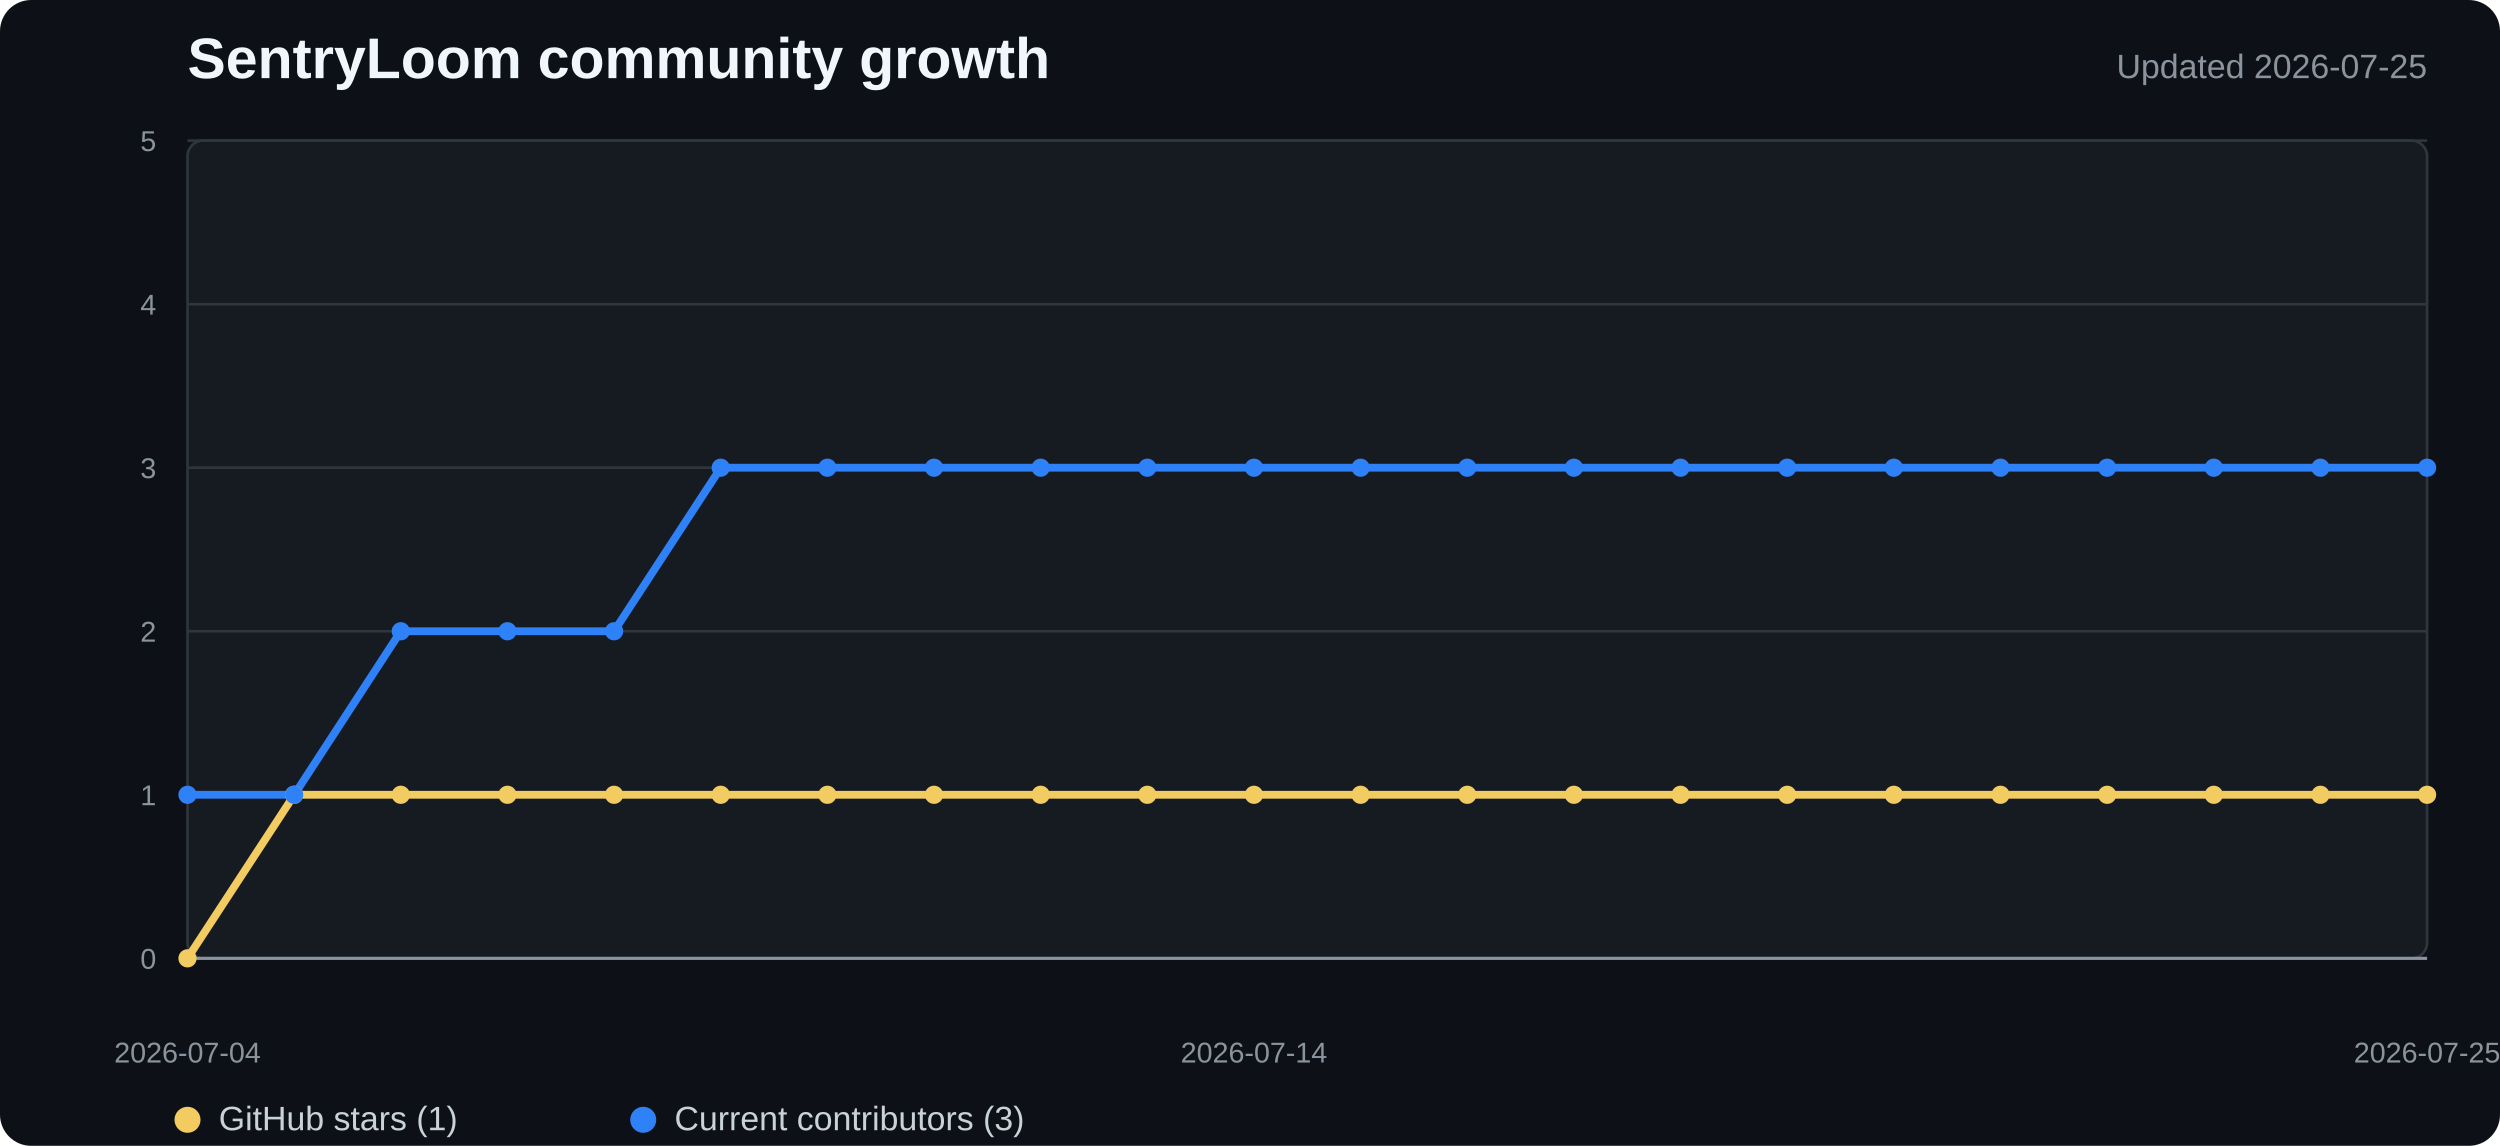
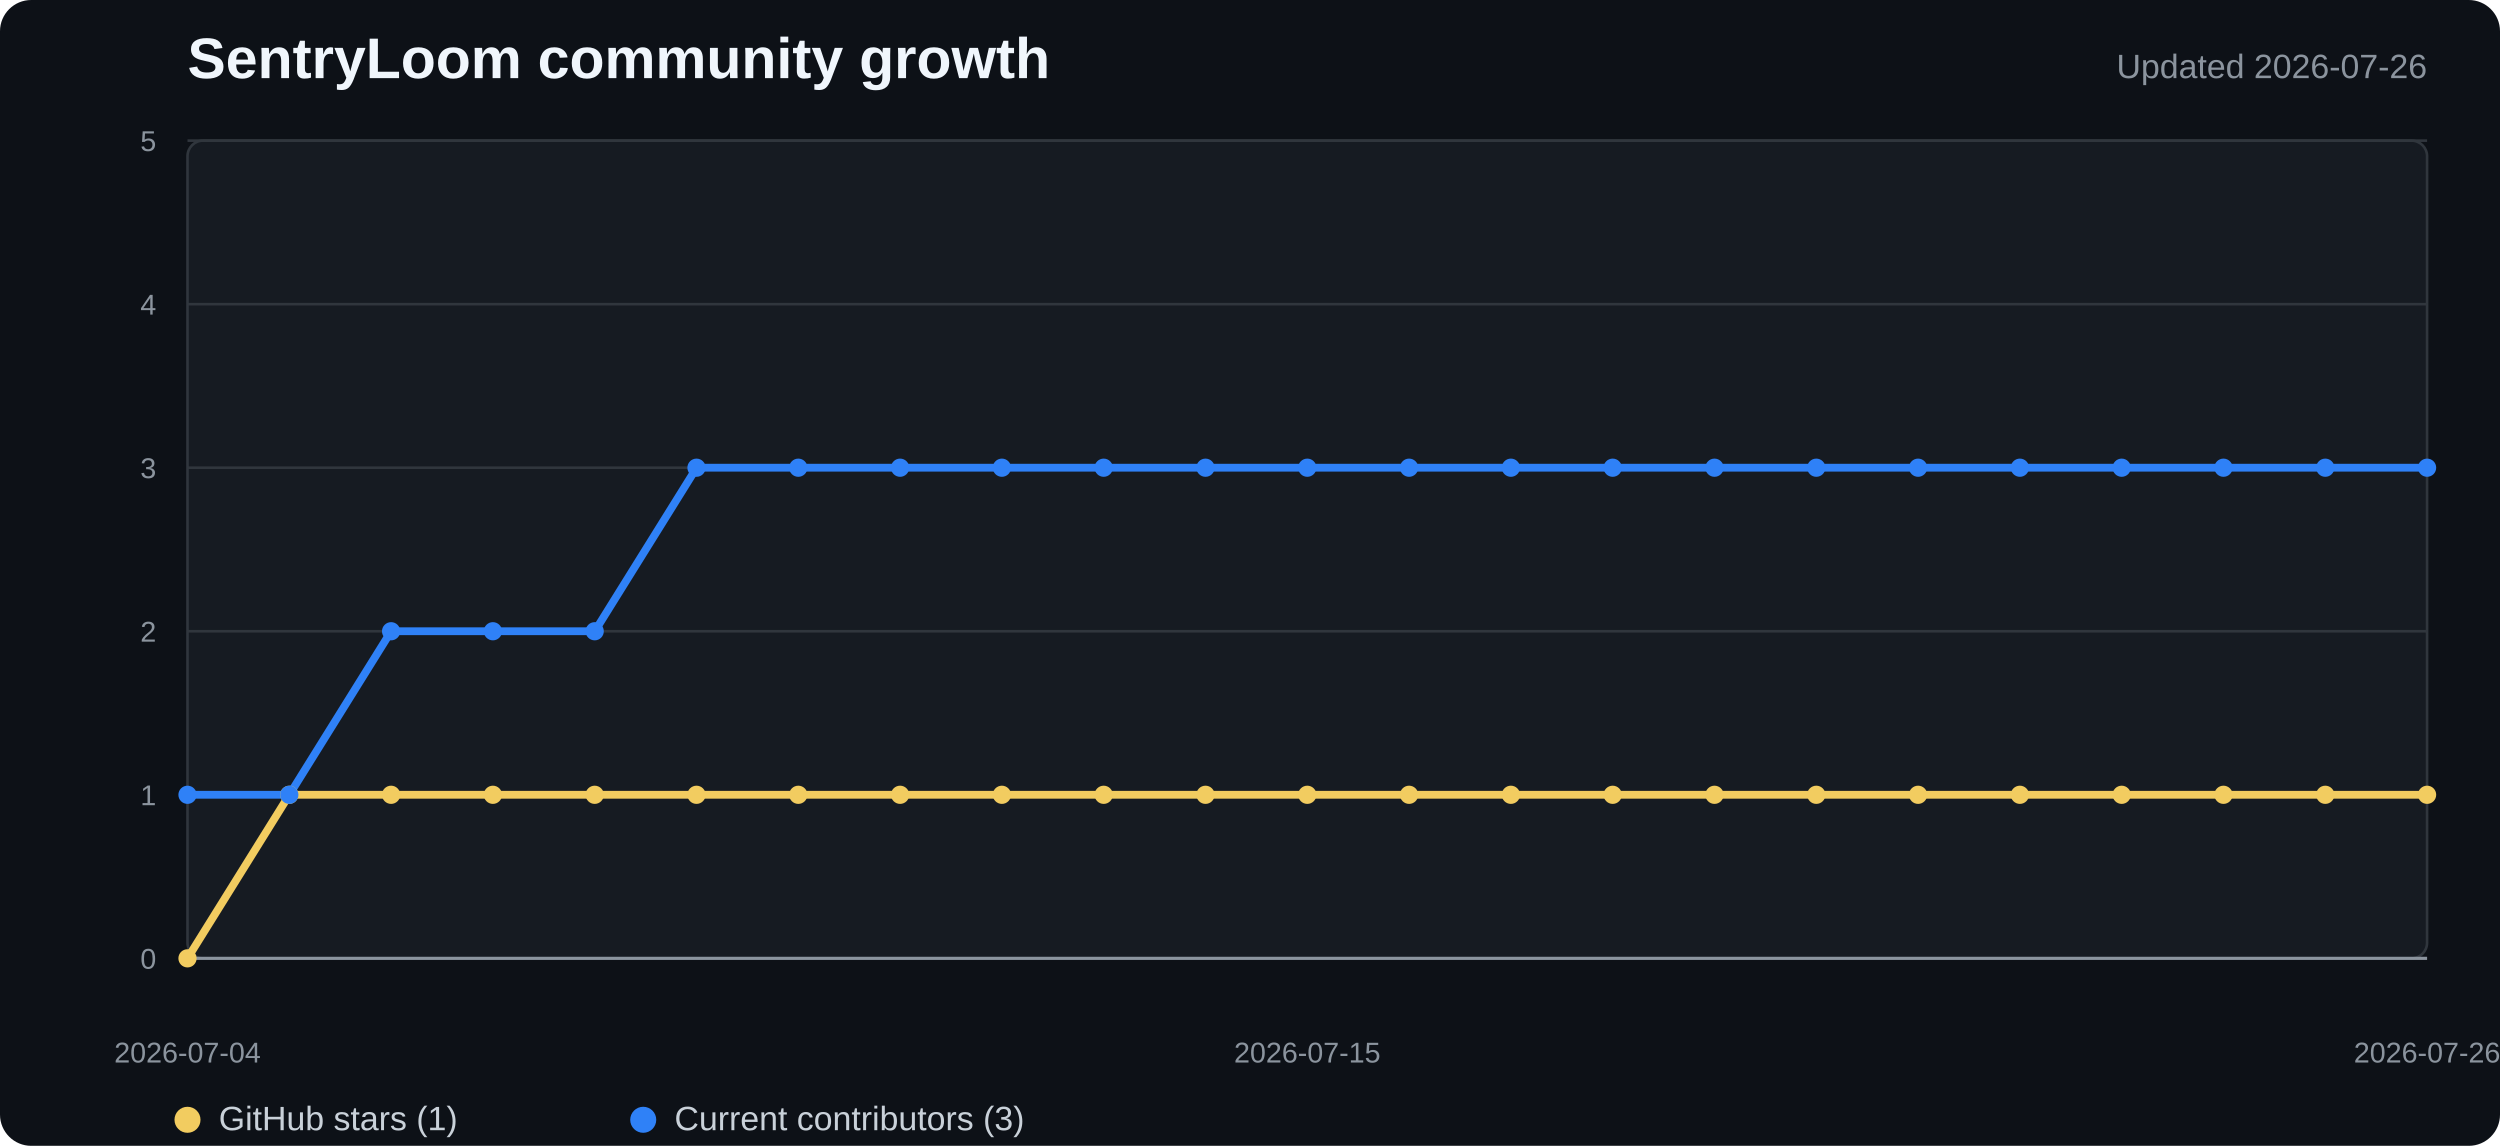
<svg xmlns="http://www.w3.org/2000/svg" width="960" height="440" viewBox="0 0 960 440" role="img" aria-labelledby="title desc">
  <style>
    .background{fill:#0d1117}.plot{fill:#161b22;stroke:#30363d}.grid{stroke:#30363d;stroke-width:1}.axis{stroke:#8b949e;stroke-width:1.2}
    .title{fill:#f0f6fc;font:700 22px "Segoe UI",Arial,sans-serif}.subtitle{fill:#8b949e;font:13px "Segoe UI",Arial,sans-serif}
    .tick{fill:#8b949e;font:11px "Segoe UI",Arial,sans-serif}.legend{fill:#c9d1d9;font:13px "Segoe UI",Arial,sans-serif}
    .stars{fill:none;stroke:#f2cc60;stroke-width:3;stroke-linejoin:round;stroke-linecap:round}
    .contributors{fill:none;stroke:#2f81f7;stroke-width:3;stroke-linejoin:round;stroke-linecap:round}
    .star-dot{fill:#f2cc60}.contributor-dot{fill:#2f81f7}
  </style>
  <rect width="100%" height="100%" rx="12" class="background" />
  <text x="72" y="30" class="title">SentryLoom community growth</text>
-   <text x="932" y="30" text-anchor="end" class="subtitle">Updated 2026-07-25</text>
+   <text x="932" y="30" text-anchor="end" class="subtitle">Updated 2026-07-26</text>
  <rect x="72" y="54" width="860" height="314" rx="6" class="plot" />
  <line x1="72" y1="368" x2="932" y2="368" class="grid" />
  <text x="60" y="372" text-anchor="end" class="tick">0</text>
  <line x1="72" y1="305.2" x2="932" y2="305.2" class="grid" />
  <text x="60" y="309.2" text-anchor="end" class="tick">1</text>
  <line x1="72" y1="242.4" x2="932" y2="242.4" class="grid" />
  <text x="60" y="246.4" text-anchor="end" class="tick">2</text>
  <line x1="72" y1="179.6" x2="932" y2="179.6" class="grid" />
  <text x="60" y="183.6" text-anchor="end" class="tick">3</text>
  <line x1="72" y1="116.8" x2="932" y2="116.8" class="grid" />
  <text x="60" y="120.8" text-anchor="end" class="tick">4</text>
  <line x1="72" y1="54" x2="932" y2="54" class="grid" />
  <text x="60" y="58" text-anchor="end" class="tick">5</text>
  <line x1="72" y1="368" x2="932" y2="368" class="axis" />
-   <polyline points="72.0,368.0 113.0,305.2 153.9,305.2 194.9,305.2 235.8,305.2 276.8,305.2 317.7,305.2 358.7,305.2 399.6,305.2 440.6,305.2 481.5,305.2 522.5,305.2 563.4,305.2 604.4,305.2 645.3,305.2 686.3,305.2 727.2,305.2 768.2,305.2 809.1,305.2 850.1,305.2 891.0,305.2 932.0,305.2" class="stars" />
-   <polyline points="72.0,305.2 113.0,305.2 153.9,242.4 194.9,242.4 235.8,242.4 276.8,179.6 317.7,179.6 358.7,179.6 399.6,179.6 440.6,179.6 481.5,179.6 522.5,179.6 563.4,179.6 604.4,179.6 645.3,179.6 686.3,179.6 727.2,179.6 768.2,179.6 809.1,179.6 850.1,179.6 891.0,179.6 932.0,179.6" class="contributors" />
+   <polyline points="72.0,368.0 111.1,305.2 150.2,305.2 189.3,305.2 228.4,305.2 267.5,305.2 306.5,305.2 345.6,305.2 384.7,305.2 423.8,305.2 462.9,305.2 502.0,305.2 541.1,305.2 580.2,305.2 619.3,305.2 658.4,305.2 697.5,305.2 736.5,305.2 775.6,305.2 814.7,305.2 853.8,305.2 892.9,305.2 932.0,305.2" class="stars" />
+   <polyline points="72.0,305.2 111.1,305.2 150.2,242.4 189.3,242.4 228.4,242.4 267.5,179.6 306.5,179.6 345.6,179.6 384.7,179.6 423.8,179.6 462.9,179.6 502.0,179.6 541.1,179.6 580.2,179.6 619.3,179.6 658.4,179.6 697.5,179.6 736.5,179.6 775.6,179.6 814.7,179.6 853.8,179.6 892.9,179.6 932.0,179.6" class="contributors" />
  <circle cx="72" cy="368" r="3.5" class="star-dot" />
-   <circle cx="112.952" cy="305.2" r="3.5" class="star-dot" />
-   <circle cx="153.905" cy="305.2" r="3.5" class="star-dot" />
-   <circle cx="194.857" cy="305.2" r="3.5" class="star-dot" />
-   <circle cx="235.81" cy="305.2" r="3.5" class="star-dot" />
-   <circle cx="276.762" cy="305.2" r="3.5" class="star-dot" />
-   <circle cx="317.714" cy="305.2" r="3.5" class="star-dot" />
-   <circle cx="358.667" cy="305.2" r="3.5" class="star-dot" />
-   <circle cx="399.619" cy="305.2" r="3.5" class="star-dot" />
-   <circle cx="440.571" cy="305.2" r="3.5" class="star-dot" />
-   <circle cx="481.524" cy="305.2" r="3.5" class="star-dot" />
-   <circle cx="522.476" cy="305.2" r="3.5" class="star-dot" />
-   <circle cx="563.429" cy="305.2" r="3.5" class="star-dot" />
-   <circle cx="604.381" cy="305.2" r="3.5" class="star-dot" />
-   <circle cx="645.333" cy="305.2" r="3.5" class="star-dot" />
-   <circle cx="686.286" cy="305.2" r="3.5" class="star-dot" />
-   <circle cx="727.238" cy="305.2" r="3.5" class="star-dot" />
-   <circle cx="768.19" cy="305.2" r="3.5" class="star-dot" />
-   <circle cx="809.143" cy="305.2" r="3.5" class="star-dot" />
-   <circle cx="850.095" cy="305.2" r="3.5" class="star-dot" />
-   <circle cx="891.048" cy="305.2" r="3.5" class="star-dot" />
+   <circle cx="111.091" cy="305.2" r="3.5" class="star-dot" />
+   <circle cx="150.182" cy="305.2" r="3.5" class="star-dot" />
+   <circle cx="189.273" cy="305.2" r="3.5" class="star-dot" />
+   <circle cx="228.364" cy="305.2" r="3.5" class="star-dot" />
+   <circle cx="267.455" cy="305.2" r="3.5" class="star-dot" />
+   <circle cx="306.545" cy="305.2" r="3.5" class="star-dot" />
+   <circle cx="345.636" cy="305.2" r="3.5" class="star-dot" />
+   <circle cx="384.727" cy="305.2" r="3.5" class="star-dot" />
+   <circle cx="423.818" cy="305.2" r="3.5" class="star-dot" />
+   <circle cx="462.909" cy="305.2" r="3.5" class="star-dot" />
+   <circle cx="502" cy="305.2" r="3.5" class="star-dot" />
+   <circle cx="541.091" cy="305.2" r="3.5" class="star-dot" />
+   <circle cx="580.182" cy="305.2" r="3.5" class="star-dot" />
+   <circle cx="619.273" cy="305.2" r="3.5" class="star-dot" />
+   <circle cx="658.364" cy="305.2" r="3.5" class="star-dot" />
+   <circle cx="697.455" cy="305.2" r="3.5" class="star-dot" />
+   <circle cx="736.545" cy="305.2" r="3.5" class="star-dot" />
+   <circle cx="775.636" cy="305.2" r="3.5" class="star-dot" />
+   <circle cx="814.727" cy="305.2" r="3.5" class="star-dot" />
+   <circle cx="853.818" cy="305.2" r="3.5" class="star-dot" />
+   <circle cx="892.909" cy="305.2" r="3.5" class="star-dot" />
  <circle cx="932" cy="305.2" r="3.5" class="star-dot" />
  <circle cx="72" cy="305.2" r="3.5" class="contributor-dot" />
-   <circle cx="112.952" cy="305.2" r="3.5" class="contributor-dot" />
-   <circle cx="153.905" cy="242.4" r="3.5" class="contributor-dot" />
-   <circle cx="194.857" cy="242.4" r="3.5" class="contributor-dot" />
-   <circle cx="235.81" cy="242.4" r="3.5" class="contributor-dot" />
-   <circle cx="276.762" cy="179.6" r="3.5" class="contributor-dot" />
-   <circle cx="317.714" cy="179.6" r="3.5" class="contributor-dot" />
-   <circle cx="358.667" cy="179.6" r="3.5" class="contributor-dot" />
-   <circle cx="399.619" cy="179.6" r="3.5" class="contributor-dot" />
-   <circle cx="440.571" cy="179.6" r="3.5" class="contributor-dot" />
-   <circle cx="481.524" cy="179.6" r="3.5" class="contributor-dot" />
-   <circle cx="522.476" cy="179.6" r="3.5" class="contributor-dot" />
-   <circle cx="563.429" cy="179.6" r="3.5" class="contributor-dot" />
-   <circle cx="604.381" cy="179.6" r="3.5" class="contributor-dot" />
-   <circle cx="645.333" cy="179.6" r="3.5" class="contributor-dot" />
-   <circle cx="686.286" cy="179.6" r="3.5" class="contributor-dot" />
-   <circle cx="727.238" cy="179.6" r="3.5" class="contributor-dot" />
-   <circle cx="768.19" cy="179.6" r="3.5" class="contributor-dot" />
-   <circle cx="809.143" cy="179.6" r="3.5" class="contributor-dot" />
-   <circle cx="850.095" cy="179.6" r="3.5" class="contributor-dot" />
-   <circle cx="891.048" cy="179.6" r="3.5" class="contributor-dot" />
+   <circle cx="111.091" cy="305.2" r="3.5" class="contributor-dot" />
+   <circle cx="150.182" cy="242.4" r="3.5" class="contributor-dot" />
+   <circle cx="189.273" cy="242.4" r="3.5" class="contributor-dot" />
+   <circle cx="228.364" cy="242.4" r="3.5" class="contributor-dot" />
+   <circle cx="267.455" cy="179.6" r="3.5" class="contributor-dot" />
+   <circle cx="306.545" cy="179.6" r="3.5" class="contributor-dot" />
+   <circle cx="345.636" cy="179.6" r="3.5" class="contributor-dot" />
+   <circle cx="384.727" cy="179.6" r="3.5" class="contributor-dot" />
+   <circle cx="423.818" cy="179.6" r="3.5" class="contributor-dot" />
+   <circle cx="462.909" cy="179.6" r="3.5" class="contributor-dot" />
+   <circle cx="502" cy="179.6" r="3.5" class="contributor-dot" />
+   <circle cx="541.091" cy="179.6" r="3.5" class="contributor-dot" />
+   <circle cx="580.182" cy="179.6" r="3.5" class="contributor-dot" />
+   <circle cx="619.273" cy="179.6" r="3.5" class="contributor-dot" />
+   <circle cx="658.364" cy="179.6" r="3.5" class="contributor-dot" />
+   <circle cx="697.455" cy="179.6" r="3.5" class="contributor-dot" />
+   <circle cx="736.545" cy="179.6" r="3.5" class="contributor-dot" />
+   <circle cx="775.636" cy="179.6" r="3.5" class="contributor-dot" />
+   <circle cx="814.727" cy="179.6" r="3.5" class="contributor-dot" />
+   <circle cx="853.818" cy="179.6" r="3.5" class="contributor-dot" />
+   <circle cx="892.909" cy="179.6" r="3.5" class="contributor-dot" />
  <circle cx="932" cy="179.6" r="3.5" class="contributor-dot" />
  <text x="72" y="408" text-anchor="middle" class="tick">2026-07-04</text>
-   <text x="481.524" y="408" text-anchor="middle" class="tick">2026-07-14</text>
-   <text x="932" y="408" text-anchor="middle" class="tick">2026-07-25</text>
+   <text x="502" y="408" text-anchor="middle" class="tick">2026-07-15</text>
+   <text x="932" y="408" text-anchor="middle" class="tick">2026-07-26</text>
  <circle cx="72" cy="430" r="5" class="star-dot" />
  <text x="84" y="434" class="legend">GitHub stars (1)</text>
  <circle cx="247" cy="430" r="5" class="contributor-dot" />
  <text x="259" y="434" class="legend">Current contributors (3)</text>
</svg>
